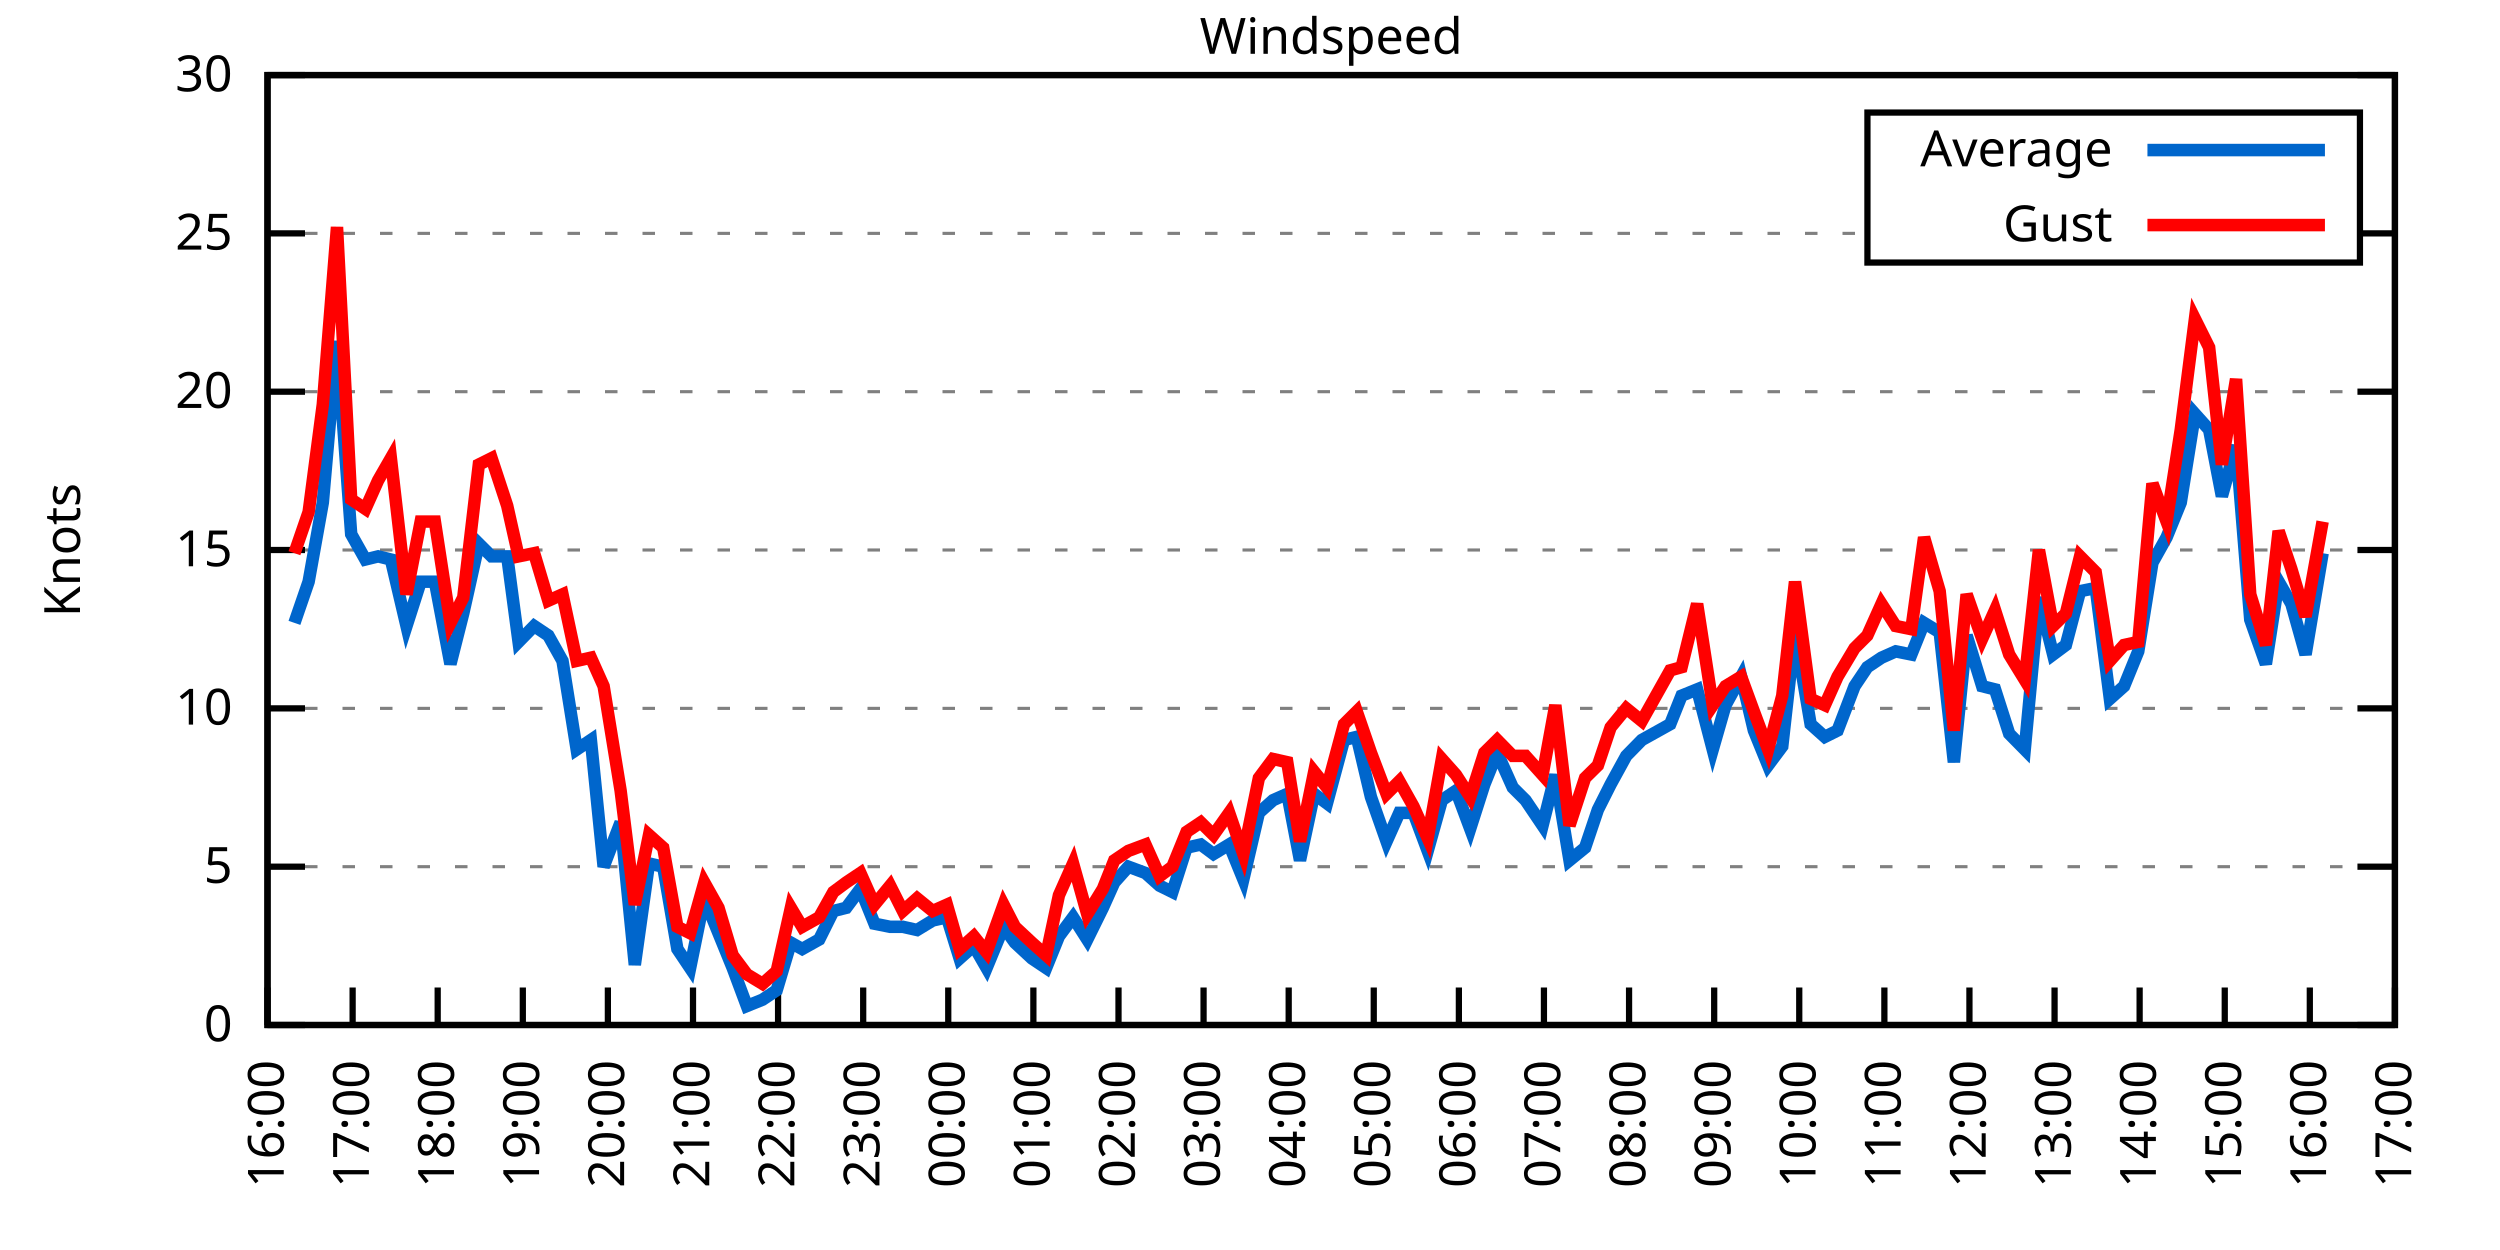
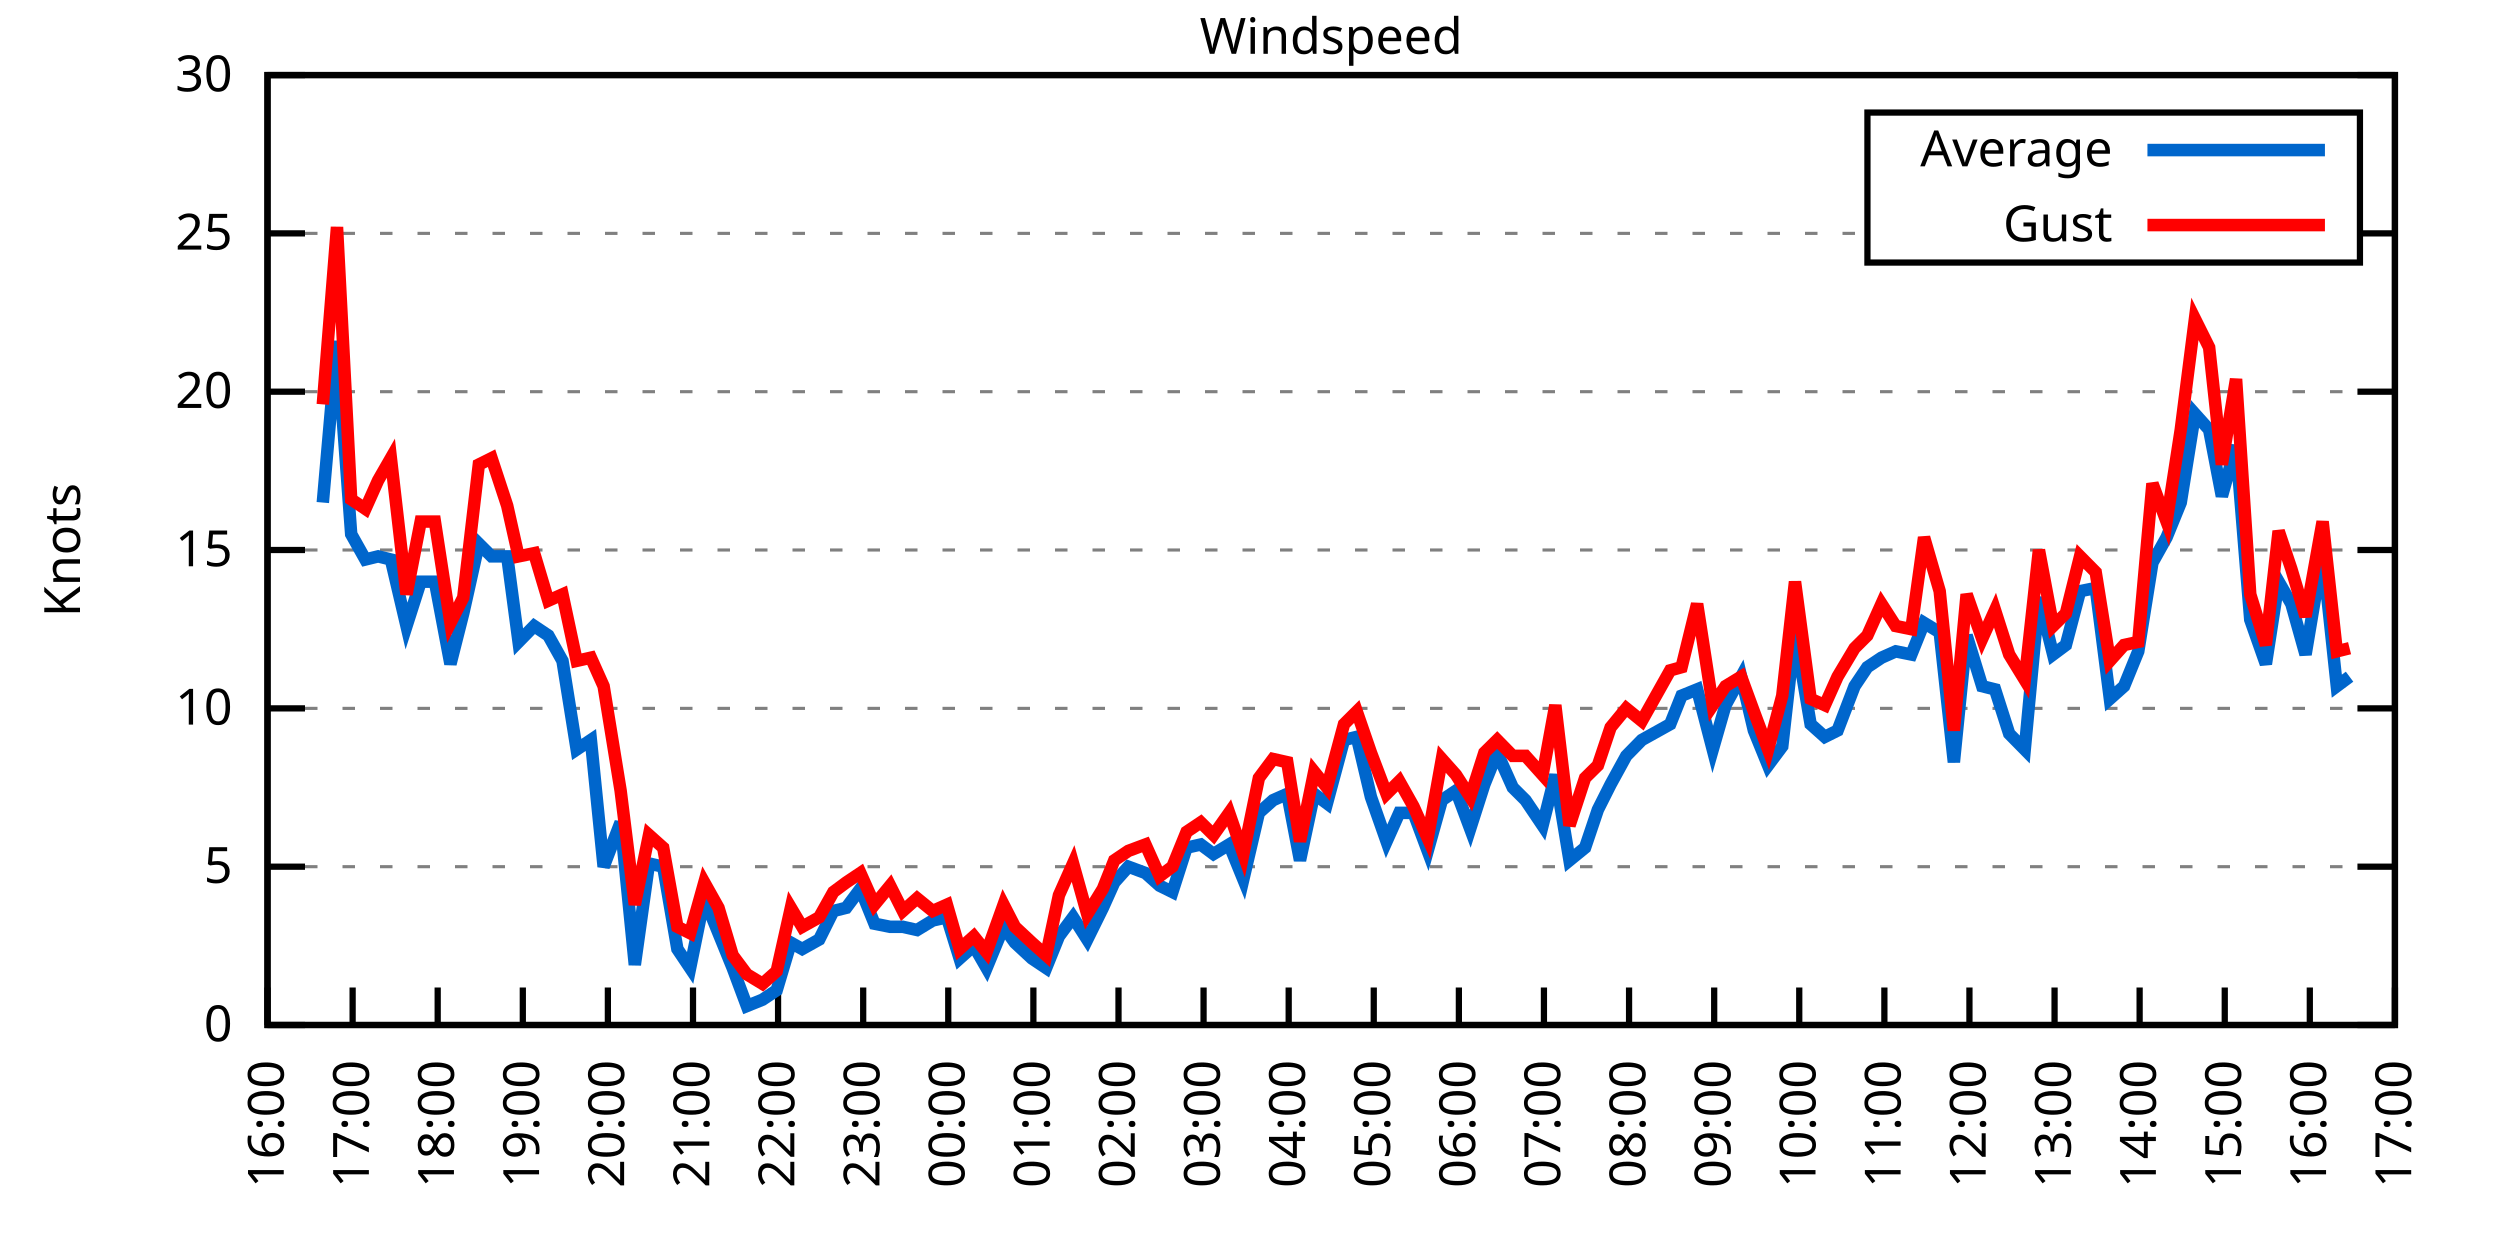
<svg xmlns="http://www.w3.org/2000/svg" xmlns:xlink="http://www.w3.org/1999/xlink" width="400" height="200" viewBox="0 0 400 200">
  <g id="gnuplot_canvas">
    <rect x="0" y="0" width="400" height="200" fill="none" />
    <defs>
      <circle id="gpDot" r="0.5" stroke-width="0.5" stroke="currentColor" />
      <path id="gpPt0" stroke-width="0.333" stroke="currentColor" d="M-1,0 h2 M0,-1 v2" />
      <path id="gpPt1" stroke-width="0.333" stroke="currentColor" d="M-1,-1 L1,1 M1,-1 L-1,1" />
      <path id="gpPt2" stroke-width="0.333" stroke="currentColor" d="M-1,0 L1,0 M0,-1 L0,1 M-1,-1 L1,1 M-1,1 L1,-1" />
      <rect id="gpPt3" stroke-width="0.333" stroke="currentColor" x="-1" y="-1" width="2" height="2" />
      <rect id="gpPt4" stroke-width="0.333" stroke="currentColor" fill="currentColor" x="-1" y="-1" width="2" height="2" />
      <circle id="gpPt5" stroke-width="0.333" stroke="currentColor" cx="0" cy="0" r="1" />
      <use xlink:href="#gpPt5" id="gpPt6" fill="currentColor" stroke="none" />
      <path id="gpPt7" stroke-width="0.333" stroke="currentColor" d="M0,-1.33 L-1.33,0.67 L1.33,0.67 z" />
      <use xlink:href="#gpPt7" id="gpPt8" fill="currentColor" stroke="none" />
      <use xlink:href="#gpPt7" id="gpPt9" stroke="currentColor" transform="rotate(180)" />
      <use xlink:href="#gpPt9" id="gpPt10" fill="currentColor" stroke="none" />
      <use xlink:href="#gpPt3" id="gpPt11" stroke="currentColor" transform="rotate(45)" />
      <use xlink:href="#gpPt11" id="gpPt12" fill="currentColor" stroke="none" />
      <path id="gpPt13" stroke-width="0.333" stroke="currentColor" d="M0,1.330 L1.265,0.411 L0.782,-1.067 L-0.782,-1.076 L-1.265,0.411 z" />
      <use xlink:href="#gpPt13" id="gpPt14" fill="currentColor" stroke="none" />
      <filter id="textbox" filterUnits="objectBoundingBox" x="0" y="0" height="1" width="1">
        <feFlood flood-color="white" flood-opacity="1" result="bgnd" />
        <feComposite in="SourceGraphic" in2="bgnd" operator="atop" />
      </filter>
      <filter id="greybox" filterUnits="objectBoundingBox" x="0" y="0" height="1" width="1">
        <feFlood flood-color="lightgrey" flood-opacity="1" result="grey" />
        <feComposite in="SourceGraphic" in2="grey" operator="atop" />
      </filter>
    </defs>
    <g fill="none" color="white" stroke="currentColor" stroke-width="1.00" stroke-linecap="butt" stroke-linejoin="miter">
</g>
    <g fill="none" color="black" stroke="currentColor" stroke-width="1.00" stroke-linecap="butt" stroke-linejoin="miter">
      <g stroke="none" shape-rendering="crispEdges">
        <polygon fill="rgb(255, 255, 255)" points="42.80,164.00 383.18,164.00 383.18,12.02 42.80,12.02 " />
      </g>
    </g>
    <g fill="none" color="black" stroke="currentColor" stroke-width="1.00" stroke-linecap="butt" stroke-linejoin="miter">
</g>
    <g fill="none" color="black" stroke="black" stroke-width="0.50" stroke-linecap="butt" stroke-linejoin="miter">
</g>
    <g fill="none" color="gray" stroke="currentColor" stroke-width="0.50" stroke-linecap="butt" stroke-linejoin="miter">
      <path stroke="gray" stroke-dasharray="2,4" class="gridline" d="M42.80,164.00 L383.19,164.00  " />
    </g>
    <g fill="none" color="gray" stroke="gray" stroke-width="1.00" stroke-linecap="butt" stroke-linejoin="miter">
</g>
    <g fill="none" color="black" stroke="currentColor" stroke-width="1.00" stroke-linecap="butt" stroke-linejoin="miter">
      <path stroke="black" d="M42.80,164.00 L48.80,164.00 M383.19,164.00 L377.19,164.00  " />
      <g transform="translate(37.20,166.60)" stroke="none" fill="black" font-family="Sans" font-size="8.00" text-anchor="end">
        <text>
          <tspan font-family="Sans"> 0</tspan>
        </text>
      </g>
    </g>
    <g fill="none" color="black" stroke="currentColor" stroke-width="1.00" stroke-linecap="butt" stroke-linejoin="miter">
</g>
    <g fill="none" color="black" stroke="black" stroke-width="0.50" stroke-linecap="butt" stroke-linejoin="miter">
</g>
    <g fill="none" color="gray" stroke="currentColor" stroke-width="0.50" stroke-linecap="butt" stroke-linejoin="miter">
      <path stroke="gray" stroke-dasharray="2,4" class="gridline" d="M42.80,138.67 L383.19,138.67  " />
    </g>
    <g fill="none" color="gray" stroke="gray" stroke-width="1.00" stroke-linecap="butt" stroke-linejoin="miter">
</g>
    <g fill="none" color="black" stroke="currentColor" stroke-width="1.00" stroke-linecap="butt" stroke-linejoin="miter">
      <path stroke="black" d="M42.80,138.67 L48.80,138.67 M383.19,138.67 L377.19,138.67  " />
      <g transform="translate(37.20,141.27)" stroke="none" fill="black" font-family="Sans" font-size="8.00" text-anchor="end">
        <text>
          <tspan font-family="Sans"> 5</tspan>
        </text>
      </g>
    </g>
    <g fill="none" color="black" stroke="currentColor" stroke-width="1.00" stroke-linecap="butt" stroke-linejoin="miter">
</g>
    <g fill="none" color="black" stroke="black" stroke-width="0.50" stroke-linecap="butt" stroke-linejoin="miter">
</g>
    <g fill="none" color="gray" stroke="currentColor" stroke-width="0.50" stroke-linecap="butt" stroke-linejoin="miter">
      <path stroke="gray" stroke-dasharray="2,4" class="gridline" d="M42.80,113.34 L383.19,113.34  " />
    </g>
    <g fill="none" color="gray" stroke="gray" stroke-width="1.00" stroke-linecap="butt" stroke-linejoin="miter">
</g>
    <g fill="none" color="black" stroke="currentColor" stroke-width="1.00" stroke-linecap="butt" stroke-linejoin="miter">
      <path stroke="black" d="M42.80,113.34 L48.80,113.34 M383.19,113.34 L377.19,113.34  " />
      <g transform="translate(37.20,115.94)" stroke="none" fill="black" font-family="Sans" font-size="8.00" text-anchor="end">
        <text>
          <tspan font-family="Sans"> 10</tspan>
        </text>
      </g>
    </g>
    <g fill="none" color="black" stroke="currentColor" stroke-width="1.00" stroke-linecap="butt" stroke-linejoin="miter">
</g>
    <g fill="none" color="black" stroke="black" stroke-width="0.50" stroke-linecap="butt" stroke-linejoin="miter">
</g>
    <g fill="none" color="gray" stroke="currentColor" stroke-width="0.50" stroke-linecap="butt" stroke-linejoin="miter">
      <path stroke="gray" stroke-dasharray="2,4" class="gridline" d="M42.80,88.00 L383.19,88.00  " />
    </g>
    <g fill="none" color="gray" stroke="gray" stroke-width="1.00" stroke-linecap="butt" stroke-linejoin="miter">
</g>
    <g fill="none" color="black" stroke="currentColor" stroke-width="1.00" stroke-linecap="butt" stroke-linejoin="miter">
      <path stroke="black" d="M42.80,88.00 L48.80,88.00 M383.19,88.00 L377.19,88.00  " />
      <g transform="translate(37.20,90.60)" stroke="none" fill="black" font-family="Sans" font-size="8.00" text-anchor="end">
        <text>
          <tspan font-family="Sans"> 15</tspan>
        </text>
      </g>
    </g>
    <g fill="none" color="black" stroke="currentColor" stroke-width="1.00" stroke-linecap="butt" stroke-linejoin="miter">
</g>
    <g fill="none" color="black" stroke="black" stroke-width="0.50" stroke-linecap="butt" stroke-linejoin="miter">
</g>
    <g fill="none" color="gray" stroke="currentColor" stroke-width="0.50" stroke-linecap="butt" stroke-linejoin="miter">
      <path stroke="gray" stroke-dasharray="2,4" class="gridline" d="M42.80,62.67 L383.19,62.67  " />
    </g>
    <g fill="none" color="gray" stroke="gray" stroke-width="1.00" stroke-linecap="butt" stroke-linejoin="miter">
</g>
    <g fill="none" color="black" stroke="currentColor" stroke-width="1.00" stroke-linecap="butt" stroke-linejoin="miter">
      <path stroke="black" d="M42.80,62.67 L48.80,62.67 M383.19,62.67 L377.19,62.67  " />
      <g transform="translate(37.20,65.27)" stroke="none" fill="black" font-family="Sans" font-size="8.00" text-anchor="end">
        <text>
          <tspan font-family="Sans"> 20</tspan>
        </text>
      </g>
    </g>
    <g fill="none" color="black" stroke="currentColor" stroke-width="1.00" stroke-linecap="butt" stroke-linejoin="miter">
</g>
    <g fill="none" color="black" stroke="black" stroke-width="0.50" stroke-linecap="butt" stroke-linejoin="miter">
</g>
    <g fill="none" color="gray" stroke="currentColor" stroke-width="0.50" stroke-linecap="butt" stroke-linejoin="miter">
      <path stroke="gray" stroke-dasharray="2,4" class="gridline" d="M42.80,37.34 L298.79,37.34 M377.59,37.34 L383.19,37.34  " />
    </g>
    <g fill="none" color="gray" stroke="gray" stroke-width="1.00" stroke-linecap="butt" stroke-linejoin="miter">
</g>
    <g fill="none" color="black" stroke="currentColor" stroke-width="1.00" stroke-linecap="butt" stroke-linejoin="miter">
      <path stroke="black" d="M42.80,37.34 L48.80,37.34 M383.19,37.34 L377.19,37.34  " />
      <g transform="translate(37.20,39.94)" stroke="none" fill="black" font-family="Sans" font-size="8.00" text-anchor="end">
        <text>
          <tspan font-family="Sans"> 25</tspan>
        </text>
      </g>
    </g>
    <g fill="none" color="black" stroke="currentColor" stroke-width="1.00" stroke-linecap="butt" stroke-linejoin="miter">
</g>
    <g fill="none" color="black" stroke="black" stroke-width="0.50" stroke-linecap="butt" stroke-linejoin="miter">
</g>
    <g fill="none" color="gray" stroke="currentColor" stroke-width="0.50" stroke-linecap="butt" stroke-linejoin="miter">
      <path stroke="gray" stroke-dasharray="2,4" class="gridline" d="M42.80,12.01 L383.19,12.01  " />
    </g>
    <g fill="none" color="gray" stroke="gray" stroke-width="1.00" stroke-linecap="butt" stroke-linejoin="miter">
</g>
    <g fill="none" color="black" stroke="currentColor" stroke-width="1.00" stroke-linecap="butt" stroke-linejoin="miter">
      <path stroke="black" d="M42.80,12.01 L48.80,12.01 M383.19,12.01 L377.19,12.01  " />
      <g transform="translate(37.20,14.61)" stroke="none" fill="black" font-family="Sans" font-size="8.00" text-anchor="end">
        <text>
          <tspan font-family="Sans"> 30</tspan>
        </text>
      </g>
    </g>
    <g fill="none" color="black" stroke="currentColor" stroke-width="1.00" stroke-linecap="butt" stroke-linejoin="miter">
      <path stroke="black" d="M42.80,164.00 L42.80,158.00  " />
      <g transform="translate(45.40,169.60) rotate(270.00)" stroke="none" fill="black" font-family="Sans" font-size="8.00" text-anchor="end">
        <text>
          <tspan font-family="Sans">16:00</tspan>
        </text>
      </g>
    </g>
    <g fill="none" color="black" stroke="currentColor" stroke-width="1.00" stroke-linecap="butt" stroke-linejoin="miter">
      <path stroke="black" d="M56.42,164.00 L56.42,158.00  " />
      <g transform="translate(59.02,169.60) rotate(270.00)" stroke="none" fill="black" font-family="Sans" font-size="8.00" text-anchor="end">
        <text>
          <tspan font-family="Sans">17:00</tspan>
        </text>
      </g>
    </g>
    <g fill="none" color="black" stroke="currentColor" stroke-width="1.00" stroke-linecap="butt" stroke-linejoin="miter">
      <path stroke="black" d="M70.03,164.00 L70.03,158.00  " />
      <g transform="translate(72.63,169.60) rotate(270.00)" stroke="none" fill="black" font-family="Sans" font-size="8.00" text-anchor="end">
        <text>
          <tspan font-family="Sans">18:00</tspan>
        </text>
      </g>
    </g>
    <g fill="none" color="black" stroke="currentColor" stroke-width="1.00" stroke-linecap="butt" stroke-linejoin="miter">
      <path stroke="black" d="M83.65,164.00 L83.65,158.00  " />
      <g transform="translate(86.25,169.60) rotate(270.00)" stroke="none" fill="black" font-family="Sans" font-size="8.00" text-anchor="end">
        <text>
          <tspan font-family="Sans">19:00</tspan>
        </text>
      </g>
    </g>
    <g fill="none" color="black" stroke="currentColor" stroke-width="1.00" stroke-linecap="butt" stroke-linejoin="miter">
      <path stroke="black" d="M97.26,164.00 L97.26,158.00  " />
      <g transform="translate(99.86,169.60) rotate(270.00)" stroke="none" fill="black" font-family="Sans" font-size="8.00" text-anchor="end">
        <text>
          <tspan font-family="Sans">20:00</tspan>
        </text>
      </g>
    </g>
    <g fill="none" color="black" stroke="currentColor" stroke-width="1.00" stroke-linecap="butt" stroke-linejoin="miter">
      <path stroke="black" d="M110.88,164.00 L110.88,158.00  " />
      <g transform="translate(113.48,169.60) rotate(270.00)" stroke="none" fill="black" font-family="Sans" font-size="8.00" text-anchor="end">
        <text>
          <tspan font-family="Sans">21:00</tspan>
        </text>
      </g>
    </g>
    <g fill="none" color="black" stroke="currentColor" stroke-width="1.00" stroke-linecap="butt" stroke-linejoin="miter">
      <path stroke="black" d="M124.49,164.00 L124.49,158.00  " />
      <g transform="translate(127.09,169.60) rotate(270.00)" stroke="none" fill="black" font-family="Sans" font-size="8.00" text-anchor="end">
        <text>
          <tspan font-family="Sans">22:00</tspan>
        </text>
      </g>
    </g>
    <g fill="none" color="black" stroke="currentColor" stroke-width="1.00" stroke-linecap="butt" stroke-linejoin="miter">
      <path stroke="black" d="M138.11,164.00 L138.11,158.00  " />
      <g transform="translate(140.71,169.60) rotate(270.00)" stroke="none" fill="black" font-family="Sans" font-size="8.00" text-anchor="end">
        <text>
          <tspan font-family="Sans">23:00</tspan>
        </text>
      </g>
    </g>
    <g fill="none" color="black" stroke="currentColor" stroke-width="1.00" stroke-linecap="butt" stroke-linejoin="miter">
      <path stroke="black" d="M151.72,164.00 L151.72,158.00  " />
      <g transform="translate(154.32,169.60) rotate(270.00)" stroke="none" fill="black" font-family="Sans" font-size="8.00" text-anchor="end">
        <text>
          <tspan font-family="Sans">00:00</tspan>
        </text>
      </g>
    </g>
    <g fill="none" color="black" stroke="currentColor" stroke-width="1.00" stroke-linecap="butt" stroke-linejoin="miter">
      <path stroke="black" d="M165.34,164.00 L165.34,158.00  " />
      <g transform="translate(167.94,169.60) rotate(270.00)" stroke="none" fill="black" font-family="Sans" font-size="8.00" text-anchor="end">
        <text>
          <tspan font-family="Sans">01:00</tspan>
        </text>
      </g>
    </g>
    <g fill="none" color="black" stroke="currentColor" stroke-width="1.00" stroke-linecap="butt" stroke-linejoin="miter">
      <path stroke="black" d="M178.96,164.00 L178.96,158.00  " />
      <g transform="translate(181.56,169.60) rotate(270.00)" stroke="none" fill="black" font-family="Sans" font-size="8.00" text-anchor="end">
        <text>
          <tspan font-family="Sans">02:00</tspan>
        </text>
      </g>
    </g>
    <g fill="none" color="black" stroke="currentColor" stroke-width="1.00" stroke-linecap="butt" stroke-linejoin="miter">
      <path stroke="black" d="M192.57,164.00 L192.57,158.00  " />
      <g transform="translate(195.17,169.60) rotate(270.00)" stroke="none" fill="black" font-family="Sans" font-size="8.00" text-anchor="end">
        <text>
          <tspan font-family="Sans">03:00</tspan>
        </text>
      </g>
    </g>
    <g fill="none" color="black" stroke="currentColor" stroke-width="1.00" stroke-linecap="butt" stroke-linejoin="miter">
      <path stroke="black" d="M206.19,164.00 L206.19,158.00  " />
      <g transform="translate(208.79,169.60) rotate(270.00)" stroke="none" fill="black" font-family="Sans" font-size="8.00" text-anchor="end">
        <text>
          <tspan font-family="Sans">04:00</tspan>
        </text>
      </g>
    </g>
    <g fill="none" color="black" stroke="currentColor" stroke-width="1.00" stroke-linecap="butt" stroke-linejoin="miter">
      <path stroke="black" d="M219.80,164.00 L219.80,158.00  " />
      <g transform="translate(222.40,169.60) rotate(270.00)" stroke="none" fill="black" font-family="Sans" font-size="8.00" text-anchor="end">
        <text>
          <tspan font-family="Sans">05:00</tspan>
        </text>
      </g>
    </g>
    <g fill="none" color="black" stroke="currentColor" stroke-width="1.00" stroke-linecap="butt" stroke-linejoin="miter">
      <path stroke="black" d="M233.42,164.00 L233.42,158.00  " />
      <g transform="translate(236.02,169.60) rotate(270.00)" stroke="none" fill="black" font-family="Sans" font-size="8.00" text-anchor="end">
        <text>
          <tspan font-family="Sans">06:00</tspan>
        </text>
      </g>
    </g>
    <g fill="none" color="black" stroke="currentColor" stroke-width="1.00" stroke-linecap="butt" stroke-linejoin="miter">
      <path stroke="black" d="M247.03,164.00 L247.03,158.00  " />
      <g transform="translate(249.63,169.60) rotate(270.00)" stroke="none" fill="black" font-family="Sans" font-size="8.00" text-anchor="end">
        <text>
          <tspan font-family="Sans">07:00</tspan>
        </text>
      </g>
    </g>
    <g fill="none" color="black" stroke="currentColor" stroke-width="1.00" stroke-linecap="butt" stroke-linejoin="miter">
      <path stroke="black" d="M260.65,164.00 L260.65,158.00  " />
      <g transform="translate(263.25,169.60) rotate(270.00)" stroke="none" fill="black" font-family="Sans" font-size="8.00" text-anchor="end">
        <text>
          <tspan font-family="Sans">08:00</tspan>
        </text>
      </g>
    </g>
    <g fill="none" color="black" stroke="currentColor" stroke-width="1.00" stroke-linecap="butt" stroke-linejoin="miter">
      <path stroke="black" d="M274.27,164.00 L274.27,158.00  " />
      <g transform="translate(276.87,169.60) rotate(270.00)" stroke="none" fill="black" font-family="Sans" font-size="8.00" text-anchor="end">
        <text>
          <tspan font-family="Sans">09:00</tspan>
        </text>
      </g>
    </g>
    <g fill="none" color="black" stroke="currentColor" stroke-width="1.00" stroke-linecap="butt" stroke-linejoin="miter">
      <path stroke="black" d="M287.88,164.00 L287.88,158.00  " />
      <g transform="translate(290.48,169.60) rotate(270.00)" stroke="none" fill="black" font-family="Sans" font-size="8.00" text-anchor="end">
        <text>
          <tspan font-family="Sans">10:00</tspan>
        </text>
      </g>
    </g>
    <g fill="none" color="black" stroke="currentColor" stroke-width="1.00" stroke-linecap="butt" stroke-linejoin="miter">
      <path stroke="black" d="M301.50,164.00 L301.50,158.00  " />
      <g transform="translate(304.10,169.60) rotate(270.00)" stroke="none" fill="black" font-family="Sans" font-size="8.00" text-anchor="end">
        <text>
          <tspan font-family="Sans">11:00</tspan>
        </text>
      </g>
    </g>
    <g fill="none" color="black" stroke="currentColor" stroke-width="1.00" stroke-linecap="butt" stroke-linejoin="miter">
      <path stroke="black" d="M315.11,164.00 L315.11,158.00  " />
      <g transform="translate(317.71,169.60) rotate(270.00)" stroke="none" fill="black" font-family="Sans" font-size="8.00" text-anchor="end">
        <text>
          <tspan font-family="Sans">12:00</tspan>
        </text>
      </g>
    </g>
    <g fill="none" color="black" stroke="currentColor" stroke-width="1.00" stroke-linecap="butt" stroke-linejoin="miter">
      <path stroke="black" d="M328.73,164.00 L328.73,158.00  " />
      <g transform="translate(331.33,169.60) rotate(270.00)" stroke="none" fill="black" font-family="Sans" font-size="8.00" text-anchor="end">
        <text>
          <tspan font-family="Sans">13:00</tspan>
        </text>
      </g>
    </g>
    <g fill="none" color="black" stroke="currentColor" stroke-width="1.00" stroke-linecap="butt" stroke-linejoin="miter">
      <path stroke="black" d="M342.34,164.00 L342.34,158.00  " />
      <g transform="translate(344.94,169.60) rotate(270.00)" stroke="none" fill="black" font-family="Sans" font-size="8.00" text-anchor="end">
        <text>
          <tspan font-family="Sans">14:00</tspan>
        </text>
      </g>
    </g>
    <g fill="none" color="black" stroke="currentColor" stroke-width="1.00" stroke-linecap="butt" stroke-linejoin="miter">
      <path stroke="black" d="M355.96,164.00 L355.96,158.00  " />
      <g transform="translate(358.56,169.60) rotate(270.00)" stroke="none" fill="black" font-family="Sans" font-size="8.00" text-anchor="end">
        <text>
          <tspan font-family="Sans">15:00</tspan>
        </text>
      </g>
    </g>
    <g fill="none" color="black" stroke="currentColor" stroke-width="1.00" stroke-linecap="butt" stroke-linejoin="miter">
      <path stroke="black" d="M369.57,164.00 L369.57,158.00  " />
      <g transform="translate(372.17,169.60) rotate(270.00)" stroke="none" fill="black" font-family="Sans" font-size="8.00" text-anchor="end">
        <text>
          <tspan font-family="Sans">16:00</tspan>
        </text>
      </g>
    </g>
    <g fill="none" color="black" stroke="currentColor" stroke-width="1.00" stroke-linecap="butt" stroke-linejoin="miter">
      <path stroke="black" d="M383.19,164.00 L383.19,158.00  " />
      <g transform="translate(385.79,169.60) rotate(270.00)" stroke="none" fill="black" font-family="Sans" font-size="8.00" text-anchor="end">
        <text>
          <tspan font-family="Sans">17:00</tspan>
        </text>
      </g>
    </g>
    <g fill="none" color="black" stroke="currentColor" stroke-width="1.00" stroke-linecap="butt" stroke-linejoin="miter">
</g>
    <g fill="none" color="black" stroke="currentColor" stroke-width="1.00" stroke-linecap="butt" stroke-linejoin="miter">
      <path stroke="black" d="M42.80,12.01 L42.80,164.00 L383.19,164.00 L383.19,12.01 L42.80,12.01 Z  " />
    </g>
    <g fill="none" color="black" stroke="currentColor" stroke-width="1.00" stroke-linecap="butt" stroke-linejoin="miter">
</g>
    <g fill="none" color="black" stroke="currentColor" stroke-width="1.00" stroke-linecap="butt" stroke-linejoin="miter">
      <path stroke="black" d="M298.79,42.01 L298.79,18.01 L377.59,18.01 L377.59,42.01 L298.79,42.01 Z  " />
    </g>
    <g id="Windspeed_plot_1">
      <g fill="none" color="white" stroke="black" stroke-width="2.00" stroke-linecap="butt" stroke-linejoin="miter">
</g>
      <g fill="none" color="black" stroke="currentColor" stroke-width="2.00" stroke-linecap="butt" stroke-linejoin="miter">
        <g transform="translate(337.99,26.61)" stroke="none" fill="black" font-family="Sans" font-size="8.00" text-anchor="end">
          <text>
            <tspan font-family="Sans">Average</tspan>
          </text>
        </g>
      </g>
      <g fill="none" color="black" stroke="currentColor" stroke-width="2.00" stroke-linecap="butt" stroke-linejoin="miter">
-         <path stroke="rgb(  0, 102, 204)" d="M343.59,24.01 L371.99,24.01 M47.11,99.66 L49.38,93.07 L51.65,80.41 L53.92,54.57 L56.19,85.47 L58.46,89.52   L60.50,89.02 L62.54,89.52 L65.04,100.16 L67.31,93.07 L69.58,93.07 L72.07,106.24 L74.12,98.14 L76.61,86.99   L78.65,89.02 L81.15,89.02 L82.97,102.70 L85.46,100.16 L87.73,101.68 L90.00,105.74 L92.27,119.92 L94.54,118.40   L96.58,138.67 L99.30,131.58 L101.57,154.37 L103.84,138.16 L106.11,138.67 L108.38,151.84 L110.42,154.88 L112.69,143.73   L114.96,149.31 L117.23,154.88 L119.50,160.96 L122.00,159.95 L124.27,158.43 L126.54,150.83 L128.35,151.84 L131.07,150.32   L133.34,145.76 L135.39,145.25 L137.66,142.21 L139.92,147.79 L142.42,148.29 L144.46,148.29 L146.73,148.80 L149.23,147.28   L151.50,146.77 L153.54,153.36 L155.81,151.33 L157.85,154.88 L160.57,148.29 L162.39,150.83 L165.11,153.36 L167.38,154.88   L169.43,149.81 L171.69,146.77 L173.96,150.32 L176.46,145.25 L178.28,141.20 L180.54,138.67 L183.27,139.68 L185.54,141.71   L187.58,142.72 L189.85,135.63 L192.12,135.12 L194.16,136.64 L196.66,135.12 L198.93,140.69 L201.42,130.06 L203.69,128.03   L205.96,127.02 L208.00,137.66 L210.27,127.02 L212.31,128.54 L215.04,118.40 L217.08,117.90 L219.35,127.52 L221.85,134.62   L223.89,130.06 L226.16,130.06 L228.43,136.14 L230.70,128.03 L232.96,126.51 L235.23,132.59 L237.50,125.50 L239.55,120.43   L242.04,126.00 L244.08,128.03 L246.81,132.08 L248.85,123.98 L251.12,137.66 L253.61,135.63 L255.66,129.55 L257.70,125.50   L260.20,120.94 L262.69,118.40 L267.23,115.87 L269.05,111.31 L271.54,110.30 L274.04,119.92 L276.08,112.83 L278.58,108.27   L280.62,116.88 L282.89,122.46 L285.16,119.42 L287.20,101.18 L289.70,115.87 L291.97,117.90 L294.01,116.88 L296.73,109.79   L298.77,106.75 L301.04,105.23 L303.31,104.22 L305.81,104.72 L307.85,99.66 L310.35,101.18 L312.62,121.95 L314.66,101.68   L317.15,109.79 L319.20,110.30 L321.47,117.39 L323.96,119.92 L326.23,95.60 L328.50,104.72 L330.54,103.20 L332.81,94.59   L335.31,94.08 L337.58,111.82 L339.85,109.79 L342.12,104.22 L344.39,90.03 L346.65,85.98 L348.92,80.41 L351.19,66.22   L353.46,68.75 L355.50,79.39 L357.77,71.29 L360.04,99.15 L362.54,106.24 L364.58,93.07 L366.62,96.62 L368.89,104.72   L371.62,88.51  " />
+         <path stroke="rgb(  0, 102, 204)" d="M343.59,24.01 L371.99,24.01 M51.65,80.41 L53.92,54.57 L56.19,85.47 L58.46,89.52 L60.50,89.02 L62.54,89.52   L65.04,100.16 L67.31,93.07 L69.58,93.07 L72.07,106.24 L74.12,98.14 L76.61,86.99 L78.65,89.02 L81.15,89.02   L82.97,102.70 L85.46,100.16 L87.73,101.68 L90.00,105.74 L92.27,119.92 L94.54,118.40 L96.58,138.67 L99.30,131.58   L101.57,154.37 L103.84,138.16 L106.11,138.67 L108.38,151.84 L110.42,154.88 L112.69,143.73 L114.96,149.31 L117.23,154.88   L119.50,160.96 L122.00,159.95 L124.27,158.43 L126.54,150.83 L128.35,151.84 L131.07,150.32 L133.34,145.76 L135.39,145.25   L137.66,142.21 L139.92,147.79 L142.42,148.29 L144.46,148.29 L146.73,148.80 L149.23,147.28 L151.50,146.77 L153.54,153.36   L155.81,151.33 L157.85,154.88 L160.57,148.29 L162.39,150.83 L165.11,153.36 L167.38,154.88 L169.43,149.81 L171.69,146.77   L173.96,150.32 L176.46,145.25 L178.28,141.20 L180.54,138.67 L183.27,139.68 L185.54,141.71 L187.58,142.72 L189.85,135.63   L192.12,135.12 L194.16,136.64 L196.66,135.12 L198.93,140.69 L201.42,130.06 L203.69,128.03 L205.96,127.02 L208.00,137.66   L210.27,127.02 L212.31,128.54 L215.04,118.40 L217.08,117.90 L219.35,127.52 L221.85,134.62 L223.89,130.06 L226.16,130.06   L228.43,136.14 L230.70,128.03 L232.96,126.51 L235.23,132.59 L237.50,125.50 L239.55,120.43 L242.04,126.00 L244.08,128.03   L246.81,132.08 L248.85,123.98 L251.12,137.66 L253.61,135.63 L255.66,129.55 L257.70,125.50 L260.20,120.94 L262.69,118.40   L267.23,115.87 L269.05,111.31 L271.54,110.30 L274.04,119.92 L276.08,112.83 L278.58,108.27 L280.62,116.88 L282.89,122.46   L285.16,119.42 L287.20,101.18 L289.70,115.87 L291.97,117.90 L294.01,116.88 L296.73,109.79 L298.77,106.75 L301.04,105.23   L303.31,104.22 L305.81,104.72 L307.85,99.66 L310.35,101.18 L312.62,121.95 L314.66,101.68 L317.15,109.79 L319.20,110.30   L321.47,117.39 L323.96,119.92 L326.23,95.60 L328.50,104.72 L330.54,103.20 L332.81,94.59 L335.31,94.08 L337.58,111.82   L339.85,109.79 L342.12,104.22 L344.39,90.03 L346.65,85.98 L348.92,80.41 L351.19,66.22 L353.46,68.75 L355.50,79.39   L357.77,71.29 L360.04,99.15 L362.54,106.24 L364.58,93.07 L366.62,96.62 L368.89,104.72 L371.62,88.51 L373.89,109.79   L375.93,108.27  " />
      </g>
    </g>
    <g id="Windspeed_plot_2">
      <g fill="none" color="black" stroke="currentColor" stroke-width="2.00" stroke-linecap="butt" stroke-linejoin="miter">
        <g transform="translate(337.99,38.61)" stroke="none" fill="black" font-family="Sans" font-size="8.00" text-anchor="end">
          <text>
            <tspan font-family="Sans">Gust</tspan>
          </text>
        </g>
      </g>
      <g fill="none" color="black" stroke="currentColor" stroke-width="2.00" stroke-linecap="butt" stroke-linejoin="miter">
-         <path stroke="rgb(255,   0,   0)" d="M343.59,36.01 L371.99,36.01 M47.11,88.51 L49.38,81.93 L51.65,64.70 L53.92,36.33 L56.19,79.90 L58.46,81.42   L60.50,76.86 L62.54,73.31 L65.04,95.10 L67.31,83.45 L69.58,83.45 L72.07,99.66 L74.12,95.60 L76.61,74.33   L78.65,73.31 L81.15,80.91 L82.97,89.02 L85.46,88.51 L87.73,96.11 L90.00,95.10 L92.27,105.74 L94.54,105.23   L96.58,109.79 L99.30,126.51 L101.57,144.75 L103.84,133.60 L106.11,135.63 L108.38,148.29 L110.42,149.31 L112.69,141.20   L114.96,145.25 L117.23,152.85 L119.50,155.89 L122.00,157.41 L124.27,155.39 L126.54,145.25 L128.35,148.29 L131.07,146.77   L133.34,142.72 L135.39,141.20 L137.66,139.68 L139.92,144.75 L142.42,141.71 L144.46,145.76 L146.73,143.73 L149.23,145.76   L151.50,144.75 L153.54,151.84 L155.81,149.81 L157.85,152.35 L160.57,144.75 L162.39,148.29 L165.11,150.83 L167.38,152.85   L169.43,143.23 L171.69,138.16 L173.96,146.27 L176.46,142.21 L178.28,137.66 L180.54,136.14 L183.27,135.12 L185.54,140.19   L187.58,138.67 L189.85,133.10 L192.12,131.58 L194.16,133.60 L196.66,130.06 L198.93,136.64 L201.42,124.48 L203.69,121.44   L205.96,121.95 L208.00,134.62 L210.27,123.47 L212.31,126.00 L215.04,115.87 L217.08,113.84 L219.35,120.43 L221.85,127.02   L223.89,124.99 L226.16,129.04 L228.43,134.11 L230.70,121.44 L232.96,123.98 L235.23,127.52 L237.50,120.43 L239.55,118.40   L242.04,120.94 L244.08,120.94 L246.81,123.98 L248.85,112.83 L251.12,132.08 L253.61,124.48 L255.66,122.46 L257.70,116.38   L260.20,113.34 L262.69,115.36 L267.23,107.26 L269.05,106.75 L271.54,96.62 L274.04,112.83 L276.08,109.79 L278.58,108.27   L280.62,113.84 L282.89,119.92 L285.16,111.31 L287.20,93.07 L289.70,111.82 L291.97,112.83 L294.01,108.27 L296.73,103.71   L298.77,101.68 L301.04,96.62 L303.31,100.16 L305.81,100.67 L307.85,85.98 L310.35,94.59 L312.62,116.88 L314.66,95.10   L317.15,102.19 L319.20,97.63 L321.47,104.72 L323.96,108.78 L326.23,88.00 L328.50,100.16 L330.54,98.14 L332.81,89.02   L335.31,91.55 L337.58,105.74 L339.85,103.20 L342.12,102.70 L344.39,77.37 L346.65,83.45 L348.92,68.75 L351.19,51.02   L353.46,55.58 L355.50,74.33 L357.77,60.65 L360.04,95.10 L362.54,103.20 L364.58,84.97 L366.62,91.04 L368.89,98.64   L371.62,83.45  " />
+         <path stroke="rgb(255,   0,   0)" d="M343.59,36.01 L371.99,36.01 M51.65,64.70 L53.92,36.33 L56.19,79.90 L58.46,81.42 L60.50,76.86 L62.54,73.31   L65.04,95.10 L67.31,83.45 L69.58,83.45 L72.07,99.66 L74.12,95.60 L76.61,74.33 L78.65,73.31 L81.15,80.91   L82.97,89.02 L85.46,88.51 L87.73,96.11 L90.00,95.10 L92.27,105.74 L94.54,105.23 L96.58,109.79 L99.30,126.51   L101.57,144.75 L103.84,133.60 L106.11,135.63 L108.38,148.29 L110.42,149.31 L112.69,141.20 L114.96,145.25 L117.23,152.85   L119.50,155.89 L122.00,157.41 L124.27,155.39 L126.54,145.25 L128.35,148.29 L131.07,146.77 L133.34,142.72 L135.39,141.20   L137.66,139.68 L139.92,144.75 L142.42,141.71 L144.46,145.76 L146.73,143.73 L149.23,145.76 L151.50,144.75 L153.54,151.84   L155.81,149.81 L157.85,152.35 L160.57,144.75 L162.39,148.29 L165.11,150.83 L167.38,152.85 L169.43,143.23 L171.69,138.16   L173.96,146.27 L176.46,142.21 L178.28,137.66 L180.54,136.14 L183.27,135.12 L185.54,140.19 L187.58,138.67 L189.85,133.10   L192.12,131.58 L194.16,133.60 L196.66,130.06 L198.93,136.64 L201.42,124.48 L203.69,121.44 L205.96,121.95 L208.00,134.62   L210.27,123.47 L212.31,126.00 L215.04,115.87 L217.08,113.84 L219.35,120.43 L221.85,127.02 L223.89,124.99 L226.16,129.04   L228.43,134.11 L230.70,121.44 L232.96,123.98 L235.23,127.52 L237.50,120.43 L239.55,118.40 L242.04,120.94 L244.08,120.94   L246.81,123.98 L248.85,112.83 L251.12,132.08 L253.61,124.48 L255.66,122.46 L257.70,116.38 L260.20,113.34 L262.69,115.36   L267.23,107.26 L269.05,106.75 L271.54,96.62 L274.04,112.83 L276.08,109.79 L278.58,108.27 L280.62,113.84 L282.89,119.92   L285.16,111.31 L287.20,93.07 L289.70,111.82 L291.97,112.83 L294.01,108.27 L296.73,103.71 L298.77,101.68 L301.04,96.62   L303.31,100.16 L305.81,100.67 L307.85,85.98 L310.35,94.59 L312.62,116.88 L314.66,95.10 L317.15,102.19 L319.20,97.63   L321.47,104.72 L323.96,108.78 L326.23,88.00 L328.50,100.16 L330.54,98.14 L332.81,89.02 L335.31,91.55 L337.58,105.74   L339.85,103.20 L342.12,102.70 L344.39,77.37 L346.65,83.45 L348.92,68.75 L351.19,51.02 L353.46,55.58 L355.50,74.33   L357.77,60.65 L360.04,95.10 L362.54,103.20 L364.58,84.97 L366.62,91.04 L368.89,98.64 L371.62,83.45 L373.89,104.22   L375.93,103.71  " />
      </g>
    </g>
    <g fill="none" color="black" stroke="currentColor" stroke-width="2.00" stroke-linecap="butt" stroke-linejoin="miter">
</g>
    <g fill="none" color="black" stroke="black" stroke-width="1.00" stroke-linecap="butt" stroke-linejoin="miter">
</g>
    <g fill="none" color="black" stroke="currentColor" stroke-width="1.00" stroke-linecap="butt" stroke-linejoin="miter">
      <path stroke="black" d="M42.80,12.01 L42.80,164.00 L383.19,164.00 L383.19,12.01 L42.80,12.01 Z  " />
      <g transform="translate(12.80,88.01) rotate(270.00)" stroke="none" fill="black" font-family="Sans" font-size="8.00" text-anchor="middle">
        <text>
          <tspan font-family="Sans">Knots</tspan>
        </text>
      </g>
    </g>
    <g fill="none" color="black" stroke="currentColor" stroke-width="1.00" stroke-linecap="butt" stroke-linejoin="miter">
</g>
    <g fill="none" color="black" stroke="currentColor" stroke-width="1.00" stroke-linecap="butt" stroke-linejoin="miter">
      <g transform="translate(212.99,8.61)" stroke="none" fill="black" font-family="Sans" font-size="8.00" text-anchor="middle">
        <text>
          <tspan font-family="Sans">Windspeed</tspan>
        </text>
      </g>
    </g>
    <g fill="none" color="black" stroke="currentColor" stroke-width="1.00" stroke-linecap="butt" stroke-linejoin="miter">
</g>
  </g>
</svg>
